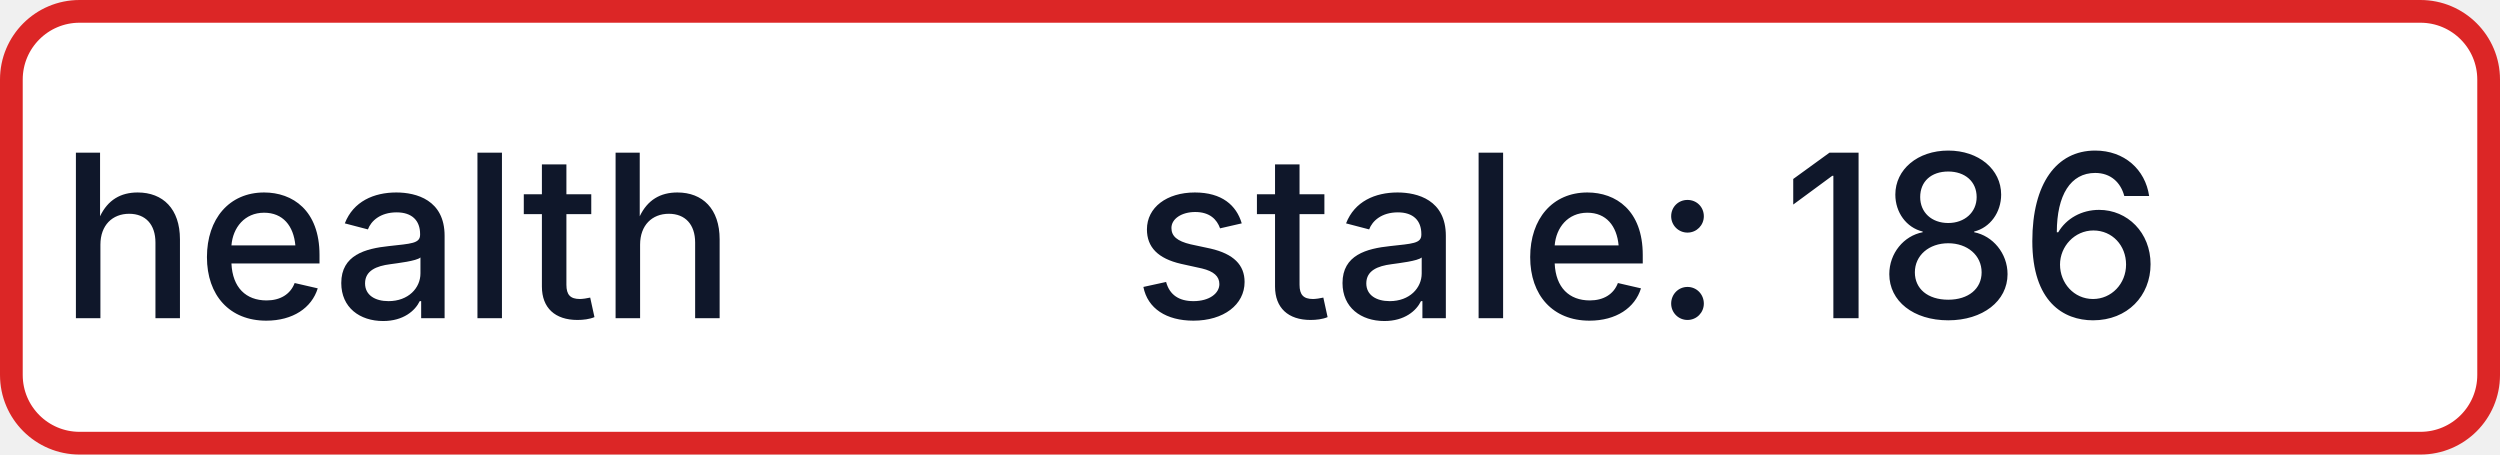
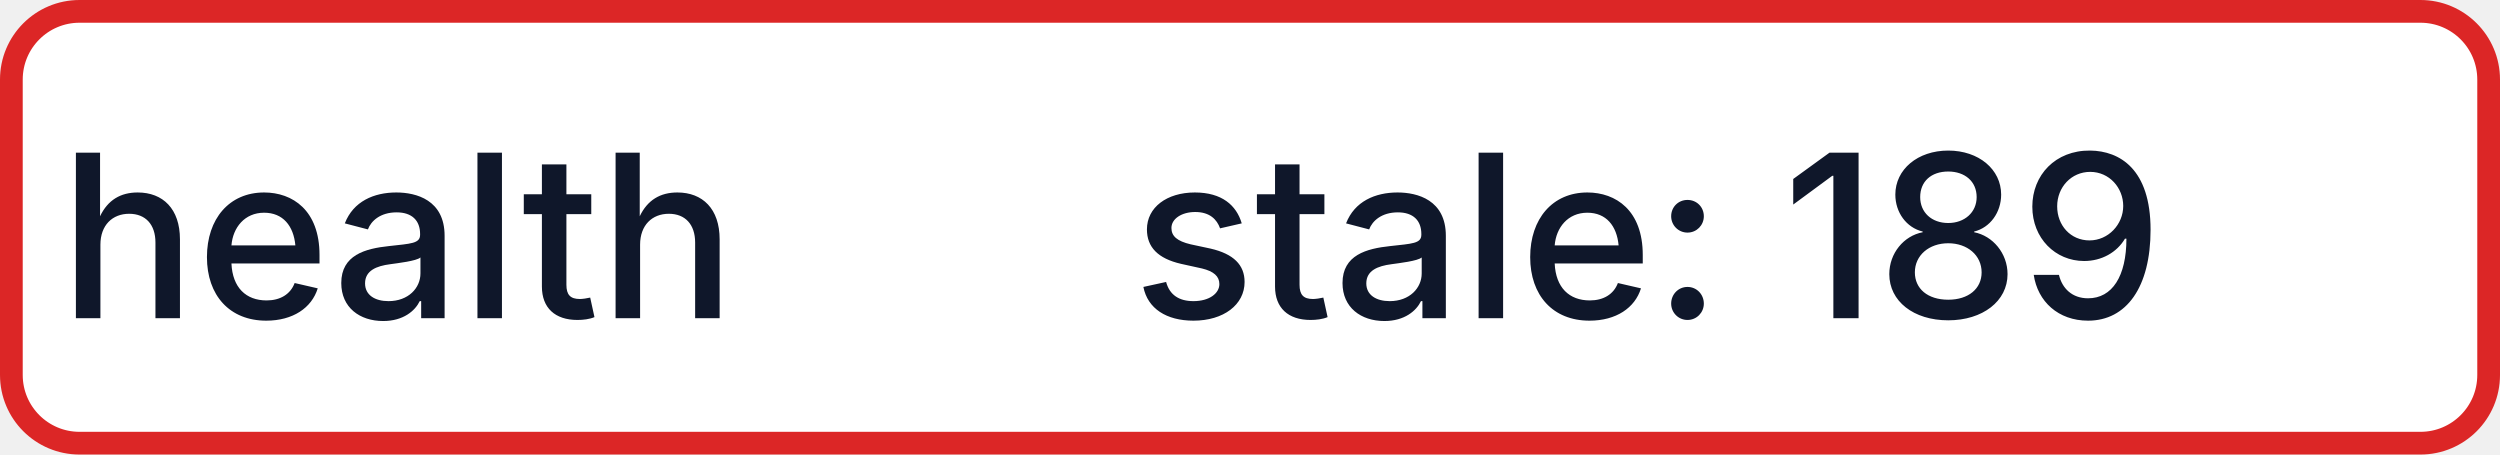
- <svg xmlns="http://www.w3.org/2000/svg" width="110" height="20" role="img" aria-label="health: stale: 186">
+ <svg xmlns="http://www.w3.org/2000/svg" width="110" height="20" role="img" aria-label="health: stale: 189">
  <rect x="0.5" y="0.5" width="109" height="19" rx="3" fill="#FFFFFF" stroke="#DC2626" stroke-width="1" />
  <g fill="#0F172A" text-anchor="middle" font-family="-apple-system,BlinkMacSystemFont,Segoe UI,sans-serif" font-size="10" font-weight="500">
    <text x="17.5" y="14">health</text>
-     <text x="72.5" y="14" textLength="68" lengthAdjust="spacingAndGlyphs">stale: 186</text>
+     <text x="72.5" y="14" textLength="68" lengthAdjust="spacingAndGlyphs">stale: 189</text>
  </g>
</svg>
